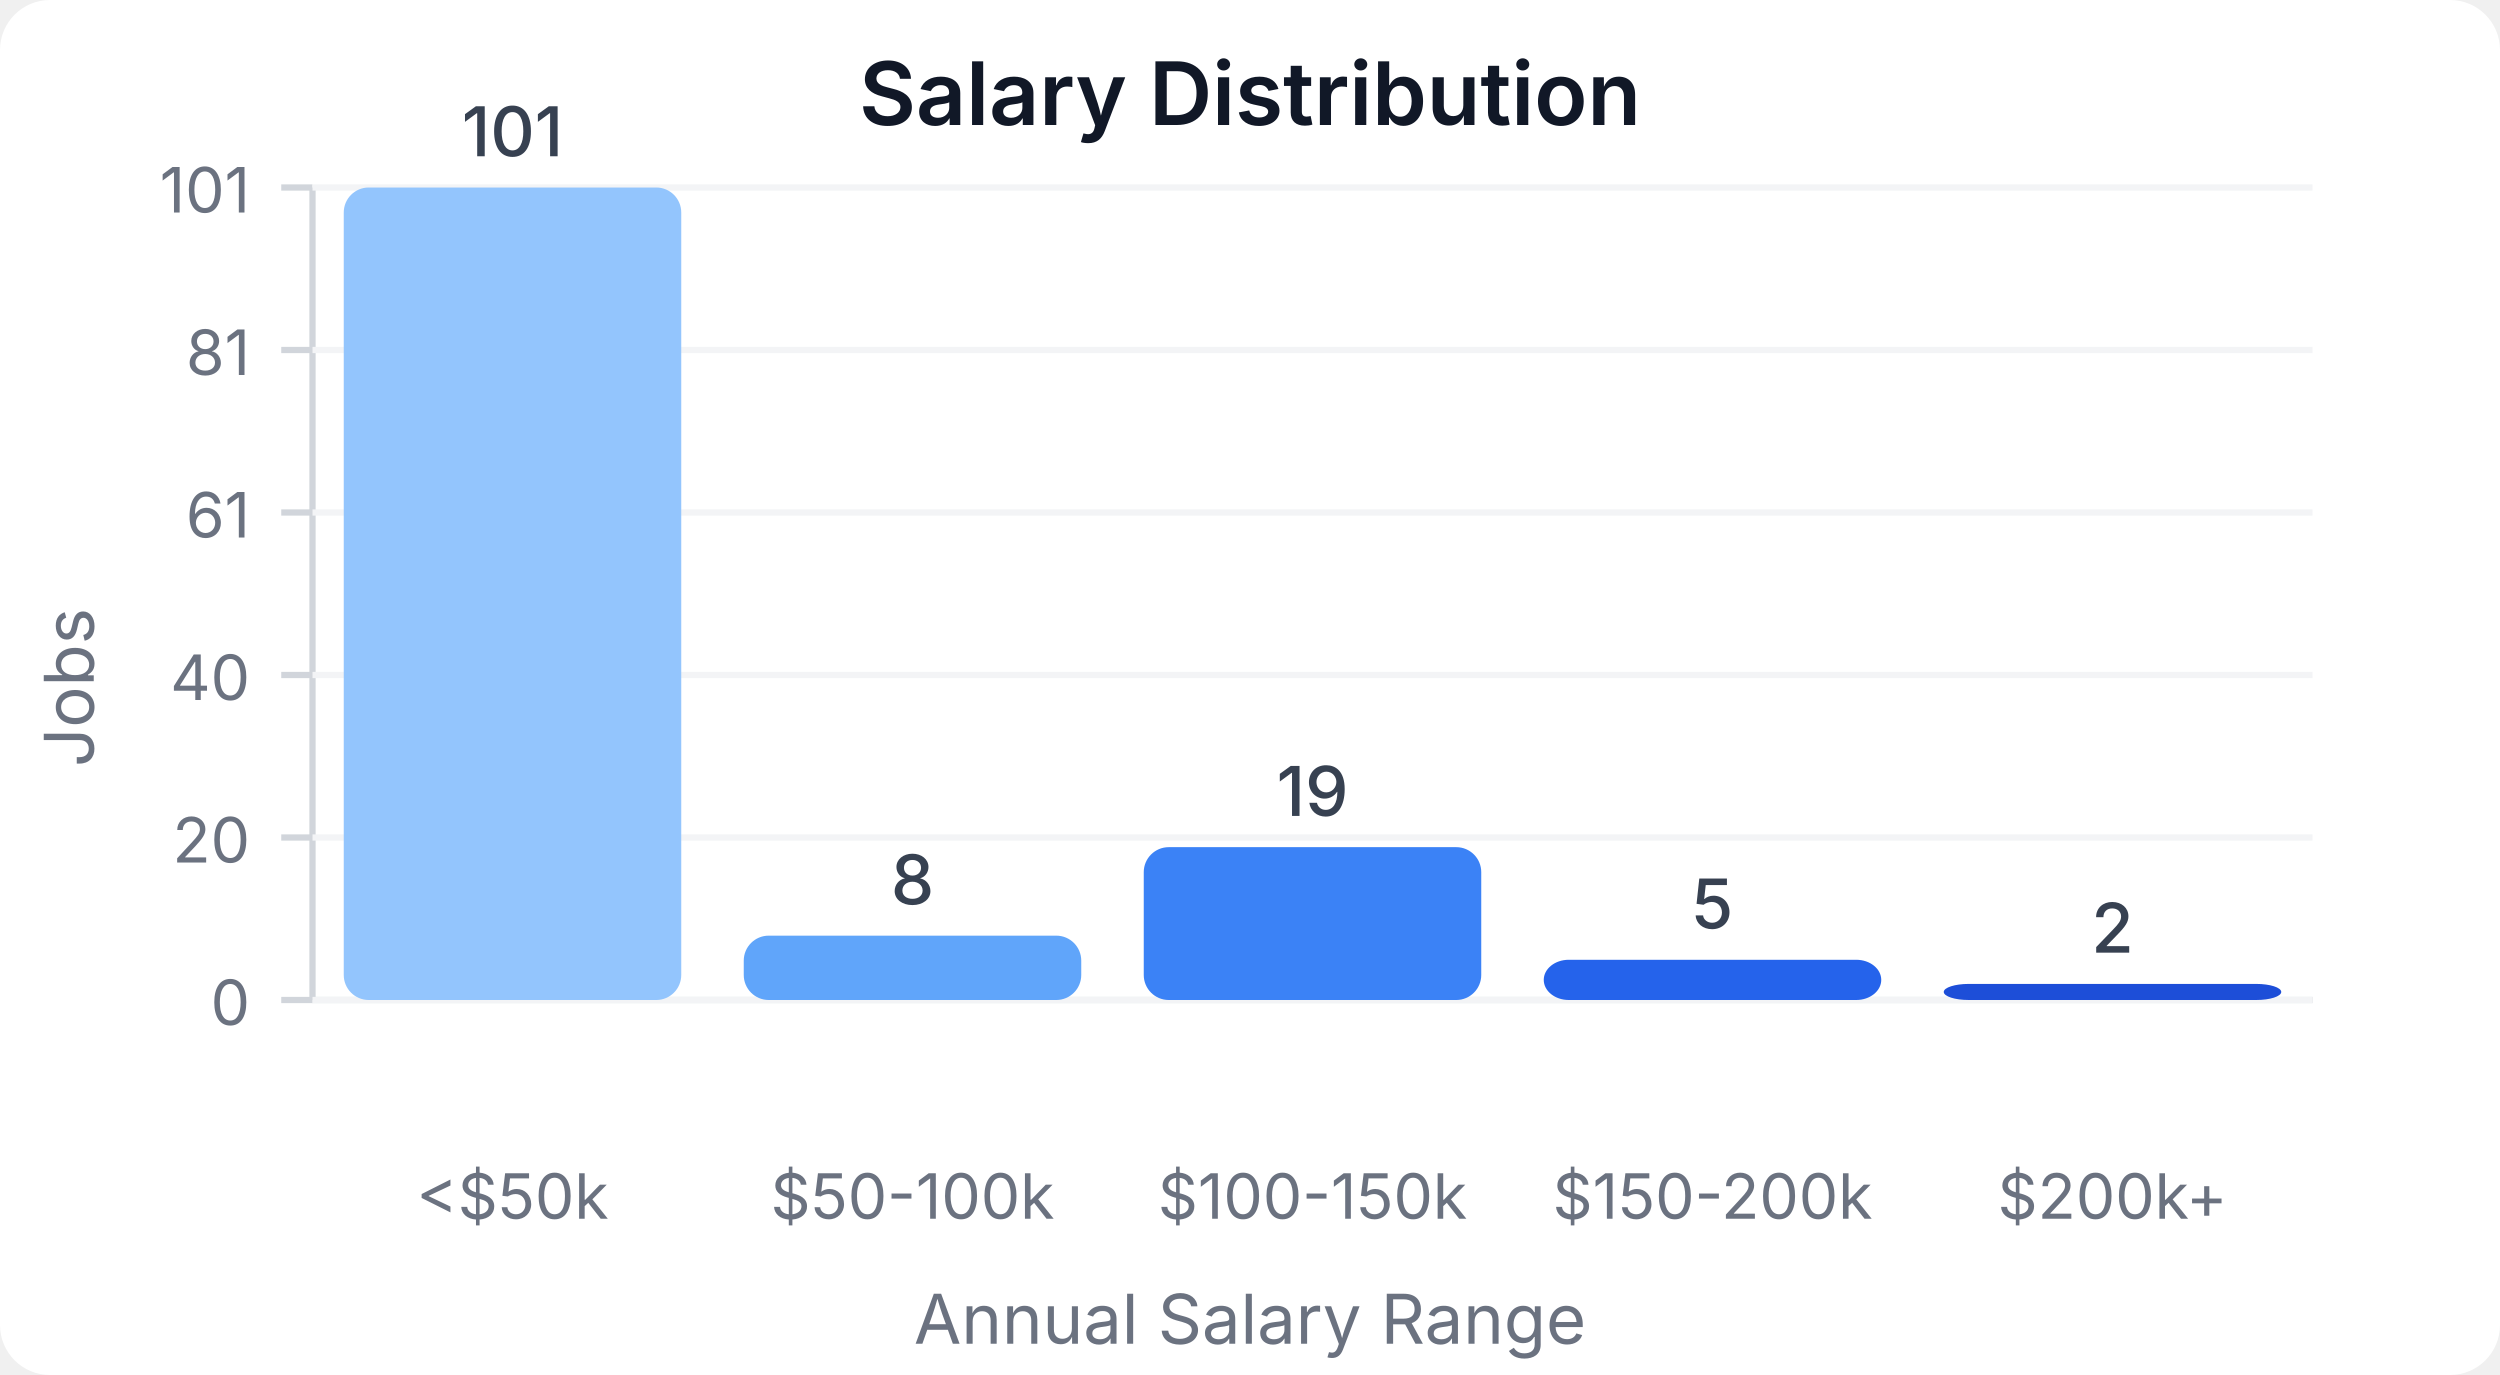
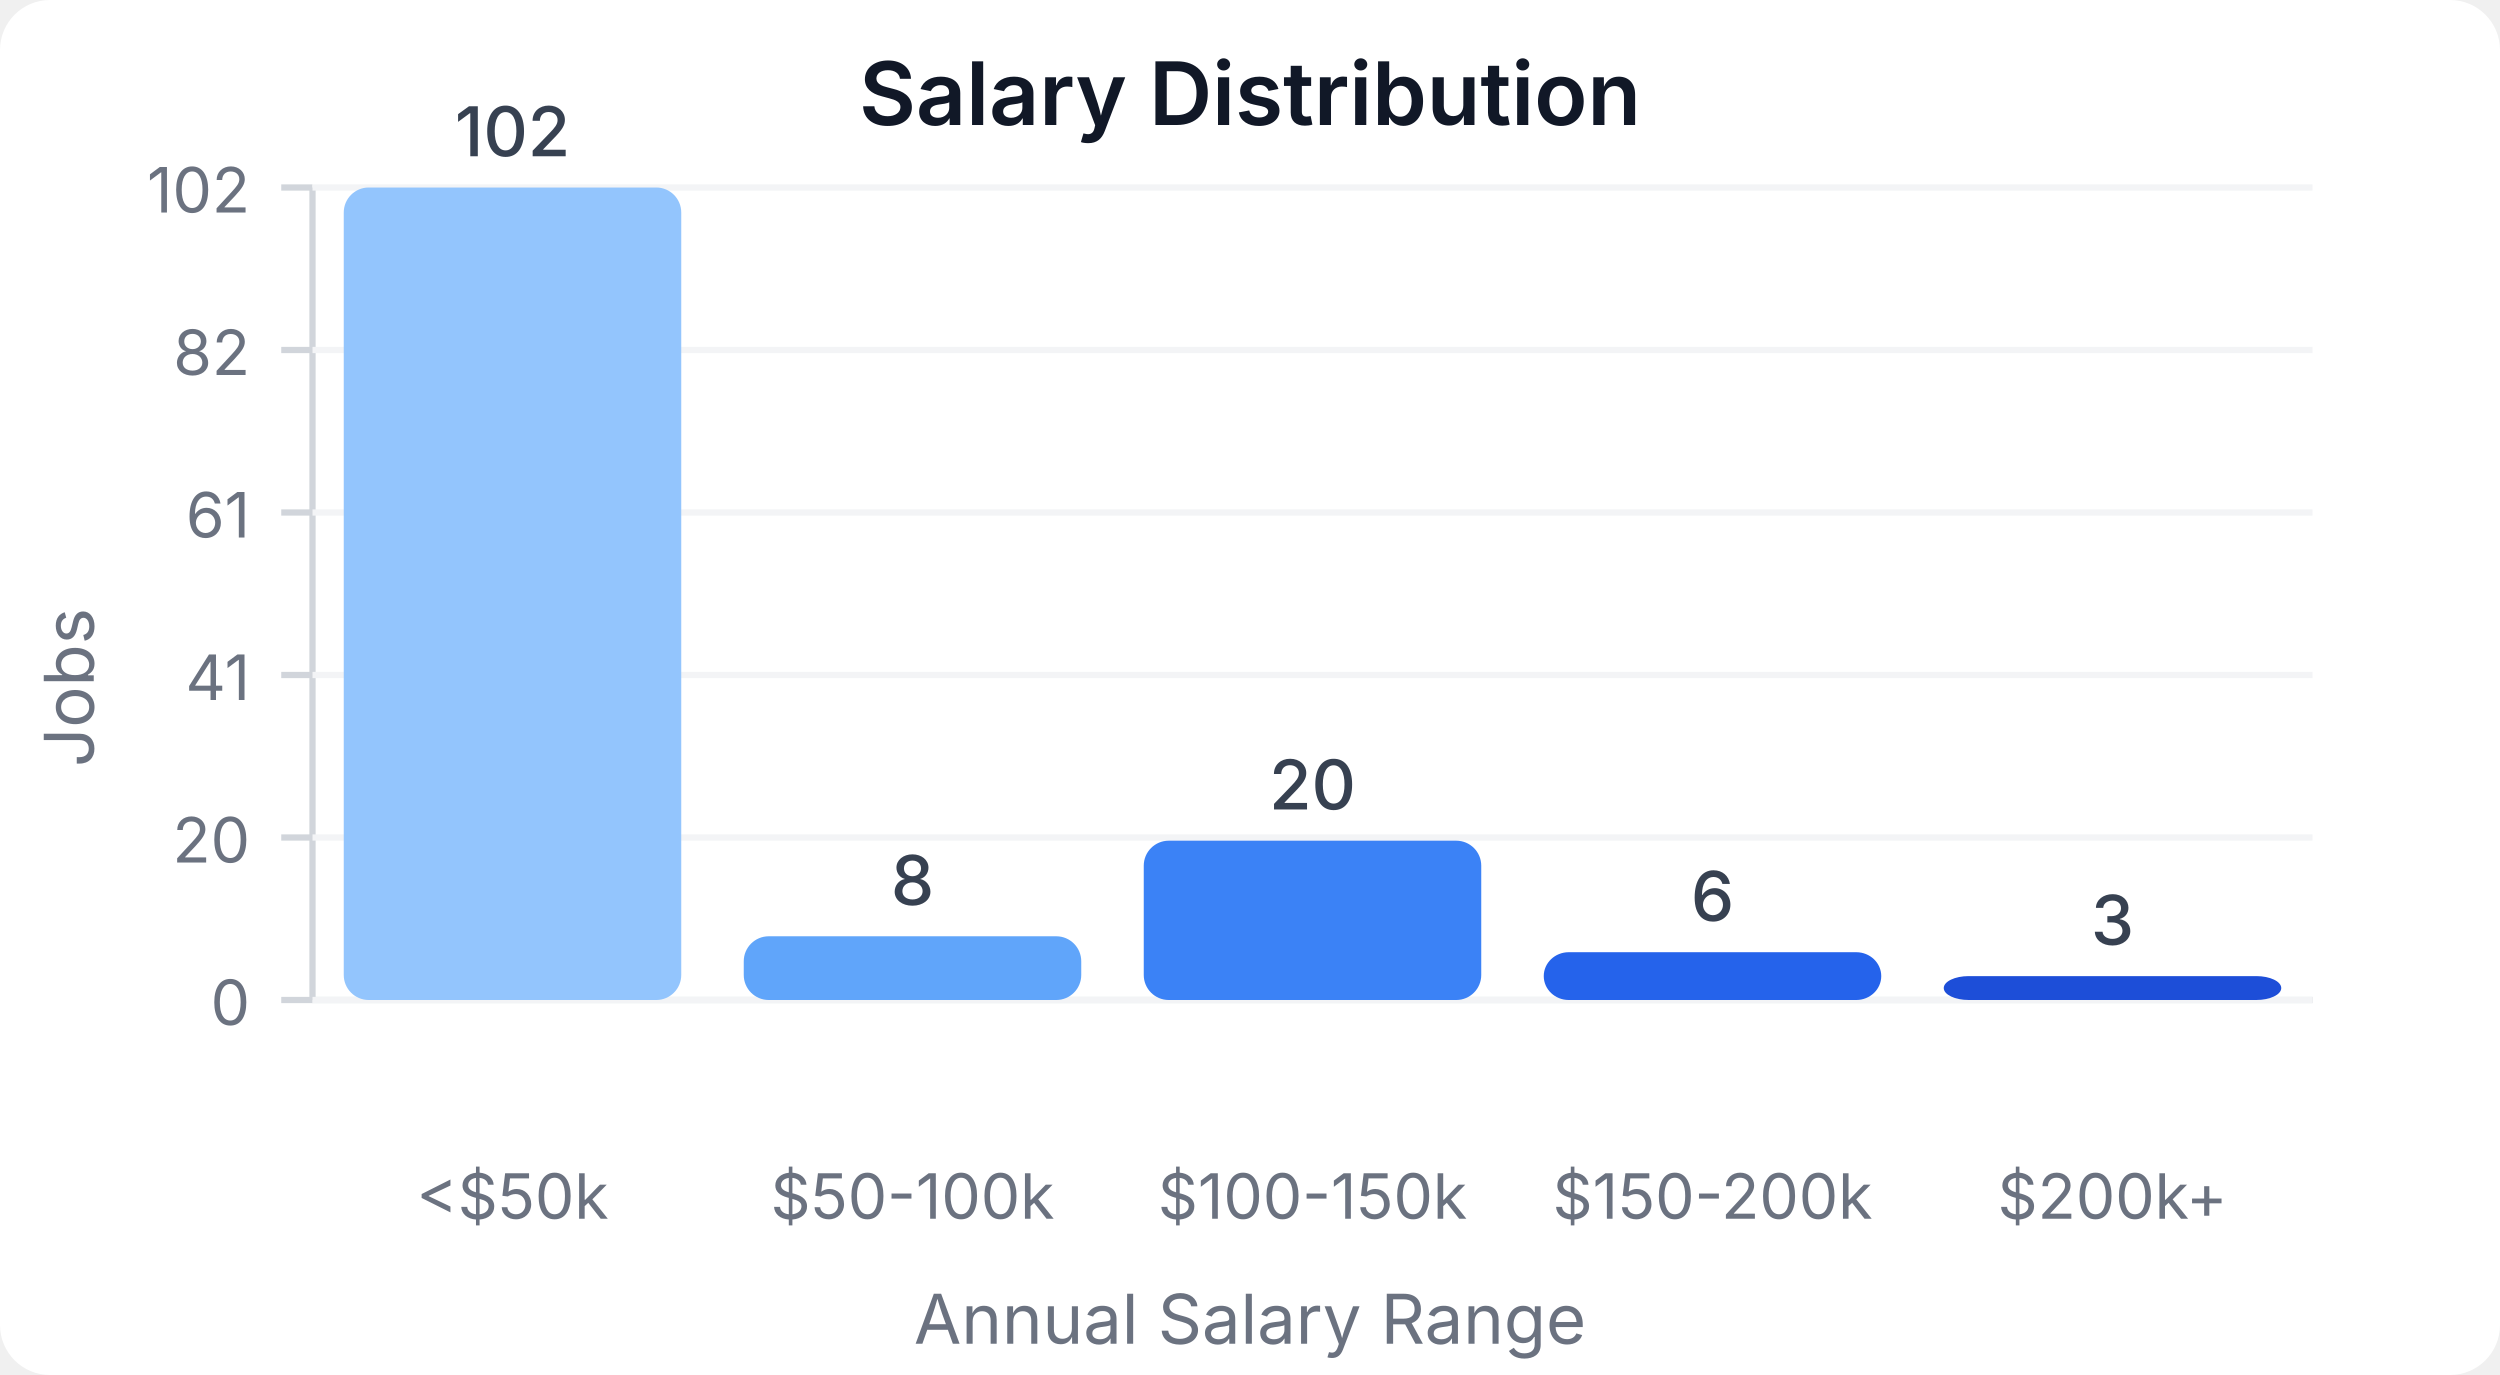
<svg xmlns="http://www.w3.org/2000/svg" width="400" height="220" viewBox="0 0 400 220">
  <style>
    text { font-family: system-ui, -apple-system, sans-serif; }
  </style>
  <rect width="400" height="220" fill="#ffffff" rx="8" />
  <text x="200" y="20" text-anchor="middle" font-size="14" font-weight="600" fill="#111827">Salary Distribution</text>
  <line x1="50" y1="30" x2="50" y2="160" stroke="#d1d5db" stroke-width="1" />
  <line x1="50" y1="160" x2="370" y2="160" stroke="#d1d5db" stroke-width="1" />
  <line x1="45" y1="160" x2="50" y2="160" stroke="#d1d5db" stroke-width="1" />
  <text x="40" y="164" text-anchor="end" font-size="10" fill="#6b7280">0</text>
  <line x1="50" y1="160" x2="370" y2="160" stroke="#f3f4f6" stroke-width="1" />
  <line x1="45" y1="134" x2="50" y2="134" stroke="#d1d5db" stroke-width="1" />
  <text x="40" y="138" text-anchor="end" font-size="10" fill="#6b7280">20</text>
  <line x1="50" y1="134" x2="370" y2="134" stroke="#f3f4f6" stroke-width="1" />
  <line x1="45" y1="108" x2="50" y2="108" stroke="#d1d5db" stroke-width="1" />
-   <text x="40" y="112" text-anchor="end" font-size="10" fill="#6b7280">40</text>
+   <text x="40" y="112" text-anchor="end" font-size="10" fill="#6b7280">41</text>
  <line x1="50" y1="108" x2="370" y2="108" stroke="#f3f4f6" stroke-width="1" />
  <line x1="45" y1="82" x2="50" y2="82" stroke="#d1d5db" stroke-width="1" />
  <text x="40" y="86" text-anchor="end" font-size="10" fill="#6b7280">61</text>
  <line x1="50" y1="82" x2="370" y2="82" stroke="#f3f4f6" stroke-width="1" />
  <line x1="45" y1="56" x2="50" y2="56" stroke="#d1d5db" stroke-width="1" />
-   <text x="40" y="60" text-anchor="end" font-size="10" fill="#6b7280">81</text>
+   <text x="40" y="60" text-anchor="end" font-size="10" fill="#6b7280">82</text>
  <line x1="50" y1="56" x2="370" y2="56" stroke="#f3f4f6" stroke-width="1" />
  <line x1="45" y1="30" x2="50" y2="30" stroke="#d1d5db" stroke-width="1" />
-   <text x="40" y="34" text-anchor="end" font-size="10" fill="#6b7280">101</text>
+   <text x="40" y="34" text-anchor="end" font-size="10" fill="#6b7280">102</text>
  <line x1="50" y1="30" x2="370" y2="30" stroke="#f3f4f6" stroke-width="1" />
  <rect x="55" y="30" width="54" height="130" fill="#93c5fd" rx="4" />
-   <text x="82" y="25" text-anchor="middle" font-size="11" fill="#374151" font-weight="500">101</text>
+   <text x="82" y="25" text-anchor="middle" font-size="11" fill="#374151" font-weight="500">102</text>
  <text x="82" y="195" text-anchor="middle" font-size="10" fill="#6b7280">&lt;$50k</text>
-   <rect x="119" y="149.703" width="54" height="10.297" fill="#60a5fa" rx="4" />
-   <text x="146" y="144.703" text-anchor="middle" font-size="11" fill="#374151" font-weight="500">8</text>
+   <rect x="119" y="149.804" width="54" height="10.196" fill="#60a5fa" rx="4" />
+   <text x="146" y="144.804" text-anchor="middle" font-size="11" fill="#374151" font-weight="500">8</text>
  <text x="146" y="195" text-anchor="middle" font-size="10" fill="#6b7280">$50-100k</text>
-   <rect x="183" y="135.545" width="54" height="24.455" fill="#3b82f6" rx="4" />
-   <text x="210" y="130.545" text-anchor="middle" font-size="11" fill="#374151" font-weight="500">19</text>
+   <rect x="183" y="134.51" width="54" height="25.49" fill="#3b82f6" rx="4" />
+   <text x="210" y="129.51" text-anchor="middle" font-size="11" fill="#374151" font-weight="500">20</text>
  <text x="210" y="195" text-anchor="middle" font-size="10" fill="#6b7280">$100-150k</text>
-   <rect x="247" y="153.564" width="54" height="6.436" fill="#2563eb" rx="4" />
-   <text x="274" y="148.564" text-anchor="middle" font-size="11" fill="#374151" font-weight="500">5</text>
+   <rect x="247" y="152.353" width="54" height="7.647" fill="#2563eb" rx="4" />
+   <text x="274" y="147.353" text-anchor="middle" font-size="11" fill="#374151" font-weight="500">6</text>
  <text x="274" y="195" text-anchor="middle" font-size="10" fill="#6b7280">$150-200k</text>
-   <rect x="311" y="157.426" width="54" height="2.574" fill="#1d4ed8" rx="4" />
-   <text x="338" y="152.426" text-anchor="middle" font-size="11" fill="#374151" font-weight="500">2</text>
+   <rect x="311" y="156.176" width="54" height="3.824" fill="#1d4ed8" rx="4" />
+   <text x="338" y="151.176" text-anchor="middle" font-size="11" fill="#374151" font-weight="500">3</text>
  <text x="338" y="195" text-anchor="middle" font-size="10" fill="#6b7280">$200k+</text>
  <text x="15" y="110" text-anchor="middle" font-size="11" fill="#6b7280" transform="rotate(-90, 15, 110)">Jobs</text>
  <text x="200" y="215" text-anchor="middle" font-size="11" fill="#6b7280">Annual Salary Range</text>
</svg>
